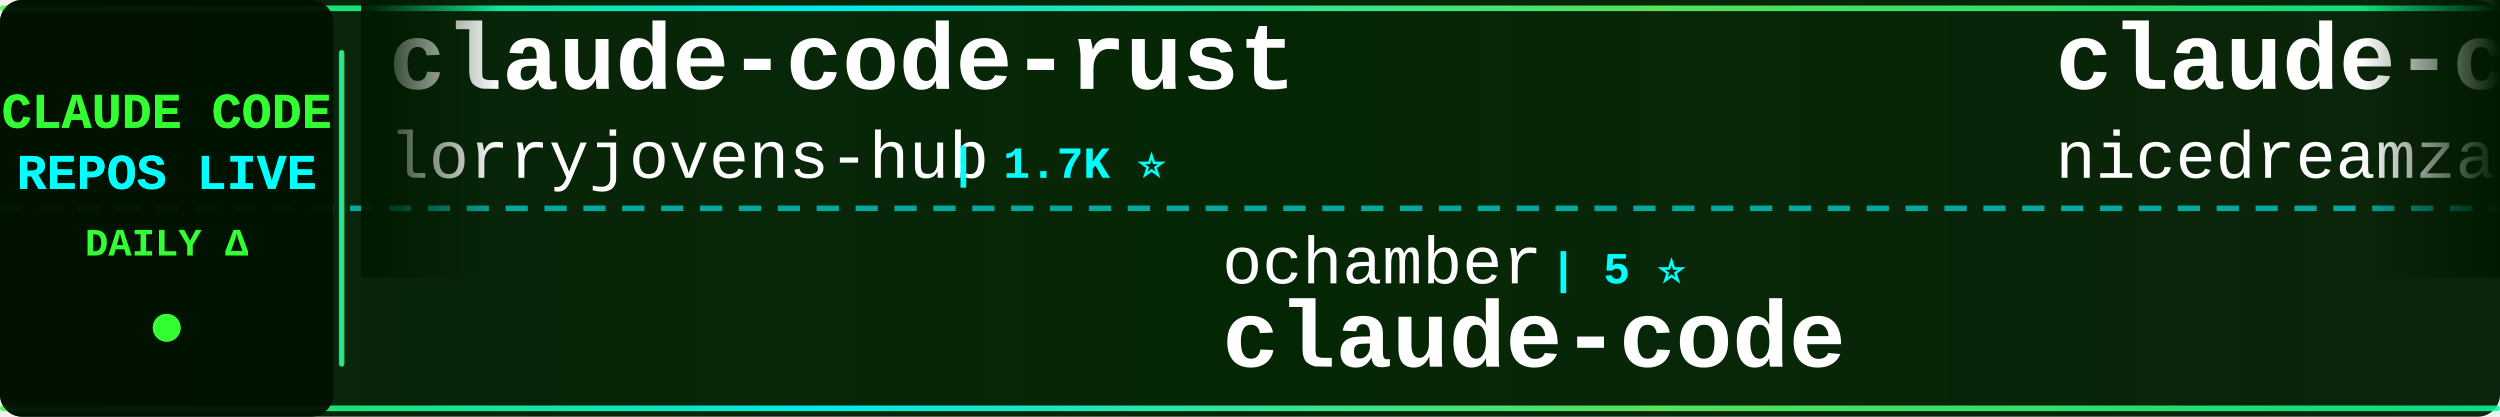
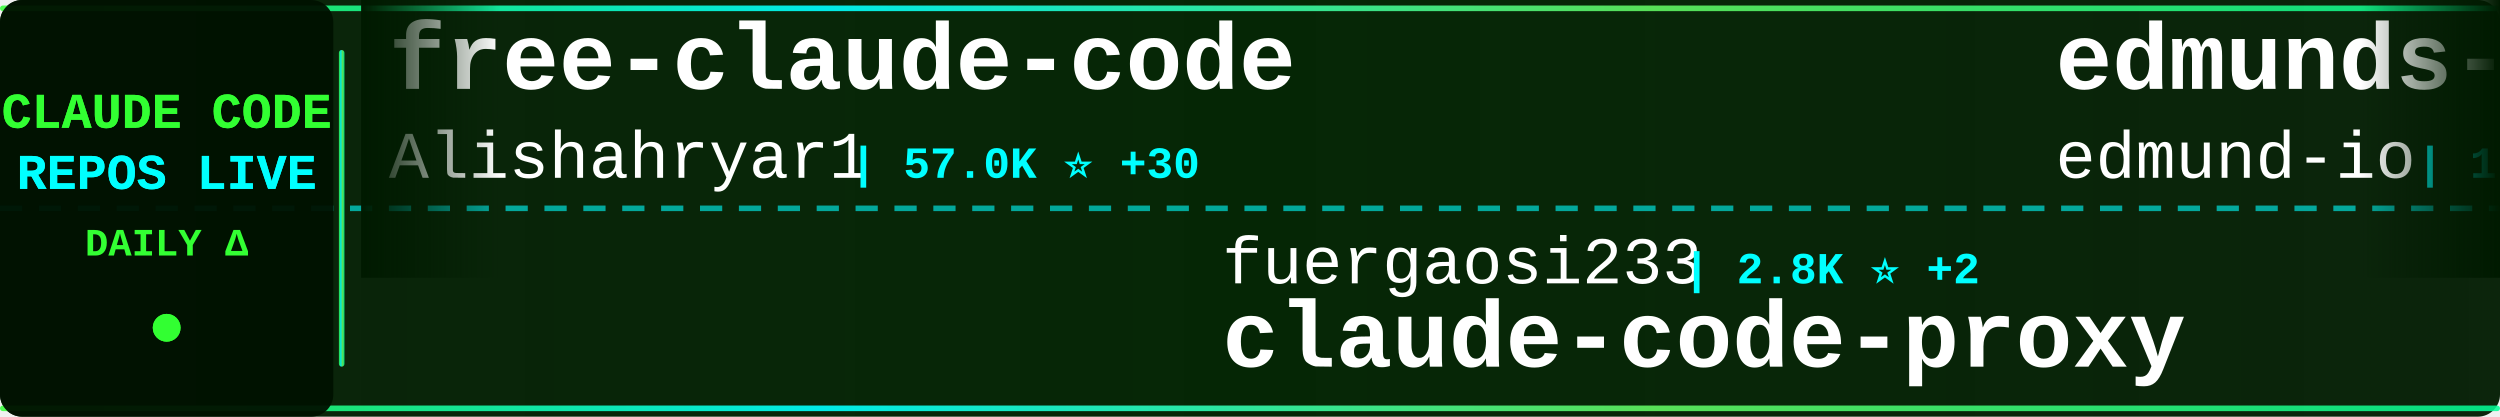
<svg xmlns="http://www.w3.org/2000/svg" width="900" height="150">
  <defs>
    <linearGradient id="tickerBg" x1="0%" y1="0%" x2="100%" y2="0%">
      <stop offset="0%" style="stop-color:#001a00;stop-opacity:0.95" />
      <stop offset="50%" style="stop-color:#002200;stop-opacity:0.98" />
      <stop offset="100%" style="stop-color:#001a00;stop-opacity:0.95" />
    </linearGradient>
    <linearGradient id="borderGrad" x1="0%" y1="0%" x2="100%" y2="0%">
      <stop offset="0%" style="stop-color:#33ff33;stop-opacity:0.85">
        <animate attributeName="stop-opacity" values="0.85;1;0.85" dur="2s" repeatCount="indefinite" />
      </stop>
      <stop offset="33%" style="stop-color:#00ffff;stop-opacity:0.9">
        <animate attributeName="stop-opacity" values="0.9;1;0.9" dur="2.2s" repeatCount="indefinite" />
      </stop>
      <stop offset="66%" style="stop-color:#66ff66;stop-opacity:0.85">
        <animate attributeName="stop-opacity" values="0.85;1;0.85" dur="1.8s" repeatCount="indefinite" />
      </stop>
      <stop offset="100%" style="stop-color:#00ff99;stop-opacity:0.85">
        <animate attributeName="stop-opacity" values="0.85;1;0.85" dur="2s" repeatCount="indefinite" />
      </stop>
    </linearGradient>
    <filter id="textGlow">
      <feGaussianBlur stdDeviation="0.1" result="coloredBlur" />
      <feMerge>
        <feMergeNode in="coloredBlur" />
        <feMergeNode in="SourceGraphic" />
      </feMerge>
    </filter>
    <filter id="metricGlow">
      <feGaussianBlur stdDeviation="0.2" result="coloredBlur" />
      <feMerge>
        <feMergeNode in="coloredBlur" />
        <feMergeNode in="SourceGraphic" />
      </feMerge>
    </filter>
    <linearGradient id="leftFade" x1="0%" y1="0%" x2="100%" y2="0%">
      <stop offset="0%" style="stop-color:#001a00;stop-opacity:1" />
      <stop offset="100%" style="stop-color:#001a00;stop-opacity:0" />
    </linearGradient>
    <linearGradient id="rightFade" x1="0%" y1="0%" x2="100%" y2="0%">
      <stop offset="0%" style="stop-color:#001a00;stop-opacity:0" />
      <stop offset="100%" style="stop-color:#001a00;stop-opacity:1" />
    </linearGradient>
  </defs>
  <rect width="900" height="150" fill="url(#tickerBg)" rx="8" />
  <rect x="0" y="2" width="900" height="2" fill="url(#borderGrad)" rx="1" />
  <rect x="0" y="146" width="900" height="2" fill="url(#borderGrad)" rx="1" />
  <line x1="0" y1="75" x2="900" y2="75" stroke="#00ffff" stroke-width="2" stroke-dasharray="8 6" opacity="0.6" />
  <rect x="0" y="0" width="120" height="150" fill="#001100" opacity="0.95" rx="8" />
  <text x="60" y="46" font-family="'Courier New', monospace" font-size="18" font-weight="bold" fill="#33ff33" text-anchor="middle" filter="url(#textGlow)">
    CLAUDE CODE
  </text>
  <text x="60" y="68" font-family="'Courier New', monospace" font-size="18" font-weight="bold" fill="#00ffff" text-anchor="middle" filter="url(#textGlow)">
    REPOS LIVE
  </text>
  <text x="60" y="92" font-family="'Courier New', monospace" font-size="14" font-weight="bold" fill="#33ff33" text-anchor="middle">
    DAILY Δ
  </text>
  <circle cx="60" cy="118" r="5" fill="#33ff33" filter="url(#metricGlow)">
    <animate attributeName="r" values="4;6;4" dur="1.5s" repeatCount="indefinite" />
    <animate attributeName="opacity" values="0.6;1;0.6" dur="1.5s" repeatCount="indefinite" />
  </circle>
  <rect x="122" y="18" width="2" height="114" fill="url(#borderGrad)" rx="1" />
  <clipPath id="tickerClip">
    <rect x="130" y="0" width="770" height="150" />
  </clipPath>
  <g clip-path="url(#tickerClip)">
    <g id="tickerItems">
      <animateTransform attributeName="transform" attributeType="XML" type="translate" from="0 0" to="-3000 0" dur="54s" repeatCount="indefinite" />
      <g transform="translate(0, 0)">
-         <text x="140" y="32" font-family="'Courier New', monospace" font-size="34" font-weight="bold" fill="#ffffff">claude-code-rust</text>
-         <text x="140" y="64" font-family="'Courier New', monospace" font-size="24" font-weight="normal" fill="#ffffff" opacity="1.0">lorryjovens-hub</text>
-         <text x="342" y="64" font-family="'Courier New', monospace" font-size="16" font-weight="bold" fill="#00ffff"> | 1.7K ⭐</text>
+         <text x="140" y="32" font-family="'Courier New', monospace" font-size="34" font-weight="bold" fill="#ffffff">free-claude-code</text>
+         <text x="140" y="64" font-family="'Courier New', monospace" font-size="24" font-weight="normal" fill="#ffffff" opacity="1.0">Alishahryar1</text>
+         <text x="306" y="64" font-family="'Courier New', monospace" font-size="16" font-weight="bold" fill="#00ffff"> | 57.0K ⭐ +30</text>
      </g>
      <g transform="translate(300, 0)">
-         <text x="140" y="102" font-family="'Courier New', monospace" font-size="24" font-weight="normal" fill="#ffffff" opacity="1.0">ochamber</text>
-         <text x="258" y="102" font-family="'Courier New', monospace" font-size="16" font-weight="bold" fill="#00ffff"> | 5 ⭐</text>
-         <text x="140" y="132" font-family="'Courier New', monospace" font-size="34" font-weight="bold" fill="#ffffff">claude-code</text>
+         <text x="140" y="102" font-family="'Courier New', monospace" font-size="24" font-weight="normal" fill="#ffffff" opacity="1.0">fuergaosi233</text>
+         <text x="306" y="102" font-family="'Courier New', monospace" font-size="16" font-weight="bold" fill="#00ffff"> | 2.8K ⭐ +2</text>
+         <text x="140" y="132" font-family="'Courier New', monospace" font-size="34" font-weight="bold" fill="#ffffff">claude-code-proxy</text>
      </g>
      <g transform="translate(600, 0)">
-         <text x="140" y="32" font-family="'Courier New', monospace" font-size="34" font-weight="bold" fill="#ffffff">claude-code-local</text>
-         <text x="140" y="64" font-family="'Courier New', monospace" font-size="24" font-weight="normal" fill="#ffffff" opacity="1.0">nicedreamzapp</text>
-         <text x="318" y="64" font-family="'Courier New', monospace" font-size="16" font-weight="bold" fill="#00ffff"> | 3.3K ⭐</text>
+         <text x="140" y="32" font-family="'Courier New', monospace" font-size="34" font-weight="bold" fill="#ffffff">edmunds-claude-code</text>
+         <text x="140" y="64" font-family="'Courier New', monospace" font-size="24" font-weight="normal" fill="#ffffff" opacity="1.0">edmund-io</text>
+         <text x="270" y="64" font-family="'Courier New', monospace" font-size="16" font-weight="bold" fill="#00ffff"> | 1.5K ⭐</text>
      </g>
      <g transform="translate(900, 0)">
-         <text x="140" y="102" font-family="'Courier New', monospace" font-size="24" font-weight="normal" fill="#ffffff" opacity="1.0">WorldFlowAI</text>
-         <text x="294" y="102" font-family="'Courier New', monospace" font-size="16" font-weight="bold" fill="#00ffff"> | 4.3K ⭐ +12</text>
-         <text x="140" y="132" font-family="'Courier New', monospace" font-size="34" font-weight="bold" fill="#ffffff">everything-claude-code</text>
+         <text x="140" y="102" font-family="'Courier New', monospace" font-size="24" font-weight="normal" fill="#ffffff" opacity="1.0">ding113</text>
+         <text x="246" y="102" font-family="'Courier New', monospace" font-size="16" font-weight="bold" fill="#00ffff"> | 3.4K ⭐ +3</text>
+         <text x="140" y="132" font-family="'Courier New', monospace" font-size="34" font-weight="bold" fill="#ffffff">claude-code-hub</text>
      </g>
      <g transform="translate(1200, 0)">
-         <text x="140" y="32" font-family="'Courier New', monospace" font-size="34" font-weight="bold" fill="#ffffff">everything-claude-code-z...</text>
-         <text x="140" y="64" font-family="'Courier New', monospace" font-size="24" font-weight="normal" fill="#ffffff" opacity="1.0">xu-xiang</text>
-         <text x="258" y="64" font-family="'Courier New', monospace" font-size="16" font-weight="bold" fill="#00ffff"> | 2.0K ⭐</text>
+         <text x="140" y="32" font-family="'Courier New', monospace" font-size="34" font-weight="bold" fill="#ffffff">claude_codex_bridge</text>
+         <text x="140" y="64" font-family="'Courier New', monospace" font-size="24" font-weight="normal" fill="#ffffff" opacity="1.0">SeemSeam</text>
+         <text x="258" y="64" font-family="'Courier New', monospace" font-size="16" font-weight="bold" fill="#00ffff"> | 3.6K ⭐ +3</text>
      </g>
      <g transform="translate(1500, 0)">
-         <text x="140" y="102" font-family="'Courier New', monospace" font-size="24" font-weight="normal" fill="#ffffff" opacity="1.0">Piebald-AI</text>
-         <text x="282" y="102" font-family="'Courier New', monospace" font-size="16" font-weight="bold" fill="#00ffff"> | 12.9K ⭐ +1</text>
-         <text x="140" y="132" font-family="'Courier New', monospace" font-size="34" font-weight="bold" fill="#ffffff">claude-code-system-promp...</text>
+         <text x="140" y="102" font-family="'Courier New', monospace" font-size="24" font-weight="normal" fill="#ffffff" opacity="1.0">disler</text>
+         <text x="234" y="102" font-family="'Courier New', monospace" font-size="16" font-weight="bold" fill="#00ffff"> | 3.9K ⭐</text>
+         <text x="140" y="132" font-family="'Courier New', monospace" font-size="34" font-weight="bold" fill="#ffffff">claude-code-hooks-master...</text>
      </g>
      <g transform="translate(1800, 0)">
-         <text x="140" y="32" font-family="'Courier New', monospace" font-size="34" font-weight="bold" fill="#ffffff">claude-code</text>
-         <text x="140" y="64" font-family="'Courier New', monospace" font-size="24" font-weight="normal" fill="#ffffff" opacity="1.0">anthropics</text>
-         <text x="282" y="64" font-family="'Courier New', monospace" font-size="16" font-weight="bold" fill="#00ffff"> | 149.7K ⭐ +26</text>
+         <text x="140" y="32" font-family="'Courier New', monospace" font-size="34" font-weight="bold" fill="#ffffff">ralph-claude-code</text>
+         <text x="140" y="64" font-family="'Courier New', monospace" font-size="24" font-weight="normal" fill="#ffffff" opacity="1.0">frankbria</text>
+         <text x="270" y="64" font-family="'Courier New', monospace" font-size="16" font-weight="bold" fill="#00ffff"> | 9.7K ⭐</text>
      </g>
      <g transform="translate(2100, 0)">
-         <text x="140" y="102" font-family="'Courier New', monospace" font-size="24" font-weight="normal" fill="#ffffff" opacity="1.0">anthropics</text>
-         <text x="282" y="102" font-family="'Courier New', monospace" font-size="16" font-weight="bold" fill="#00ffff"> | 998 ⭐</text>
-         <text x="140" y="132" font-family="'Courier New', monospace" font-size="34" font-weight="bold" fill="#ffffff">claude-code-base-action</text>
+         <text x="140" y="102" font-family="'Courier New', monospace" font-size="24" font-weight="normal" fill="#ffffff" opacity="1.0">luyao618</text>
+         <text x="258" y="102" font-family="'Courier New', monospace" font-size="16" font-weight="bold" fill="#00ffff"> | 1.7K ⭐ +2</text>
+         <text x="140" y="132" font-family="'Courier New', monospace" font-size="34" font-weight="bold" fill="#ffffff">Claude-Code-Source-Study</text>
      </g>
      <g transform="translate(2400, 0)">
-         <text x="140" y="32" font-family="'Courier New', monospace" font-size="34" font-weight="bold" fill="#ffffff">claude-code-my-workflow</text>
-         <text x="140" y="64" font-family="'Courier New', monospace" font-size="24" font-weight="normal" fill="#ffffff" opacity="1.0">pedrohcgs</text>
-         <text x="270" y="64" font-family="'Courier New', monospace" font-size="16" font-weight="bold" fill="#00ffff"> | 1.7K ⭐ +3</text>
+         <text x="140" y="32" font-family="'Courier New', monospace" font-size="34" font-weight="bold" fill="#ffffff">claude-code-workflows</text>
+         <text x="140" y="64" font-family="'Courier New', monospace" font-size="24" font-weight="normal" fill="#ffffff" opacity="1.0">OneRedOak</text>
+         <text x="270" y="64" font-family="'Courier New', monospace" font-size="16" font-weight="bold" fill="#00ffff"> | 3.9K ⭐</text>
      </g>
      <g transform="translate(2700, 0)">
-         <text x="140" y="102" font-family="'Courier New', monospace" font-size="24" font-weight="normal" fill="#ffffff" opacity="1.0">Windy3f3f3f3f</text>
-         <text x="318" y="102" font-family="'Courier New', monospace" font-size="16" font-weight="bold" fill="#00ffff"> | 3.7K ⭐ +1</text>
-         <text x="140" y="132" font-family="'Courier New', monospace" font-size="34" font-weight="bold" fill="#ffffff">how-claude-code-works</text>
+         <text x="140" y="102" font-family="'Courier New', monospace" font-size="24" font-weight="normal" fill="#ffffff" opacity="1.0">Pimzino</text>
+         <text x="246" y="102" font-family="'Courier New', monospace" font-size="16" font-weight="bold" fill="#00ffff"> | 3.9K ⭐</text>
+         <text x="140" y="132" font-family="'Courier New', monospace" font-size="34" font-weight="bold" fill="#ffffff">claude-code-spec-workflo...</text>
      </g>
      <g transform="translate(3000, 0)">
-         <text x="140" y="32" font-family="'Courier New', monospace" font-size="34" font-weight="bold" fill="#ffffff">claude-code-rust</text>
-         <text x="140" y="64" font-family="'Courier New', monospace" font-size="24" font-weight="normal" fill="#ffffff" opacity="1.0">lorryjovens-hub</text>
-         <text x="342" y="64" font-family="'Courier New', monospace" font-size="16" font-weight="bold" fill="#00ffff"> | 1.7K ⭐</text>
+         <text x="140" y="32" font-family="'Courier New', monospace" font-size="34" font-weight="bold" fill="#ffffff">free-claude-code</text>
+         <text x="140" y="64" font-family="'Courier New', monospace" font-size="24" font-weight="normal" fill="#ffffff" opacity="1.0">Alishahryar1</text>
+         <text x="306" y="64" font-family="'Courier New', monospace" font-size="16" font-weight="bold" fill="#00ffff"> | 57.0K ⭐ +30</text>
      </g>
      <g transform="translate(3300, 0)">
-         <text x="140" y="102" font-family="'Courier New', monospace" font-size="24" font-weight="normal" fill="#ffffff" opacity="1.0">ochamber</text>
-         <text x="258" y="102" font-family="'Courier New', monospace" font-size="16" font-weight="bold" fill="#00ffff"> | 5 ⭐</text>
-         <text x="140" y="132" font-family="'Courier New', monospace" font-size="34" font-weight="bold" fill="#ffffff">claude-code</text>
+         <text x="140" y="102" font-family="'Courier New', monospace" font-size="24" font-weight="normal" fill="#ffffff" opacity="1.0">fuergaosi233</text>
+         <text x="306" y="102" font-family="'Courier New', monospace" font-size="16" font-weight="bold" fill="#00ffff"> | 2.8K ⭐ +2</text>
+         <text x="140" y="132" font-family="'Courier New', monospace" font-size="34" font-weight="bold" fill="#ffffff">claude-code-proxy</text>
      </g>
      <g transform="translate(3600, 0)">
-         <text x="140" y="32" font-family="'Courier New', monospace" font-size="34" font-weight="bold" fill="#ffffff">claude-code-local</text>
-         <text x="140" y="64" font-family="'Courier New', monospace" font-size="24" font-weight="normal" fill="#ffffff" opacity="1.0">nicedreamzapp</text>
-         <text x="318" y="64" font-family="'Courier New', monospace" font-size="16" font-weight="bold" fill="#00ffff"> | 3.3K ⭐</text>
+         <text x="140" y="32" font-family="'Courier New', monospace" font-size="34" font-weight="bold" fill="#ffffff">edmunds-claude-code</text>
+         <text x="140" y="64" font-family="'Courier New', monospace" font-size="24" font-weight="normal" fill="#ffffff" opacity="1.0">edmund-io</text>
+         <text x="270" y="64" font-family="'Courier New', monospace" font-size="16" font-weight="bold" fill="#00ffff"> | 1.5K ⭐</text>
      </g>
      <g transform="translate(3900, 0)">
-         <text x="140" y="102" font-family="'Courier New', monospace" font-size="24" font-weight="normal" fill="#ffffff" opacity="1.0">WorldFlowAI</text>
-         <text x="294" y="102" font-family="'Courier New', monospace" font-size="16" font-weight="bold" fill="#00ffff"> | 4.3K ⭐ +12</text>
-         <text x="140" y="132" font-family="'Courier New', monospace" font-size="34" font-weight="bold" fill="#ffffff">everything-claude-code</text>
+         <text x="140" y="102" font-family="'Courier New', monospace" font-size="24" font-weight="normal" fill="#ffffff" opacity="1.0">ding113</text>
+         <text x="246" y="102" font-family="'Courier New', monospace" font-size="16" font-weight="bold" fill="#00ffff"> | 3.4K ⭐ +3</text>
+         <text x="140" y="132" font-family="'Courier New', monospace" font-size="34" font-weight="bold" fill="#ffffff">claude-code-hub</text>
      </g>
    </g>
  </g>
  <rect x="130" y="0" width="50" height="100" fill="url(#leftFade)" />
  <rect x="850" y="0" width="50" height="100" fill="url(#rightFade)" />
</svg>
